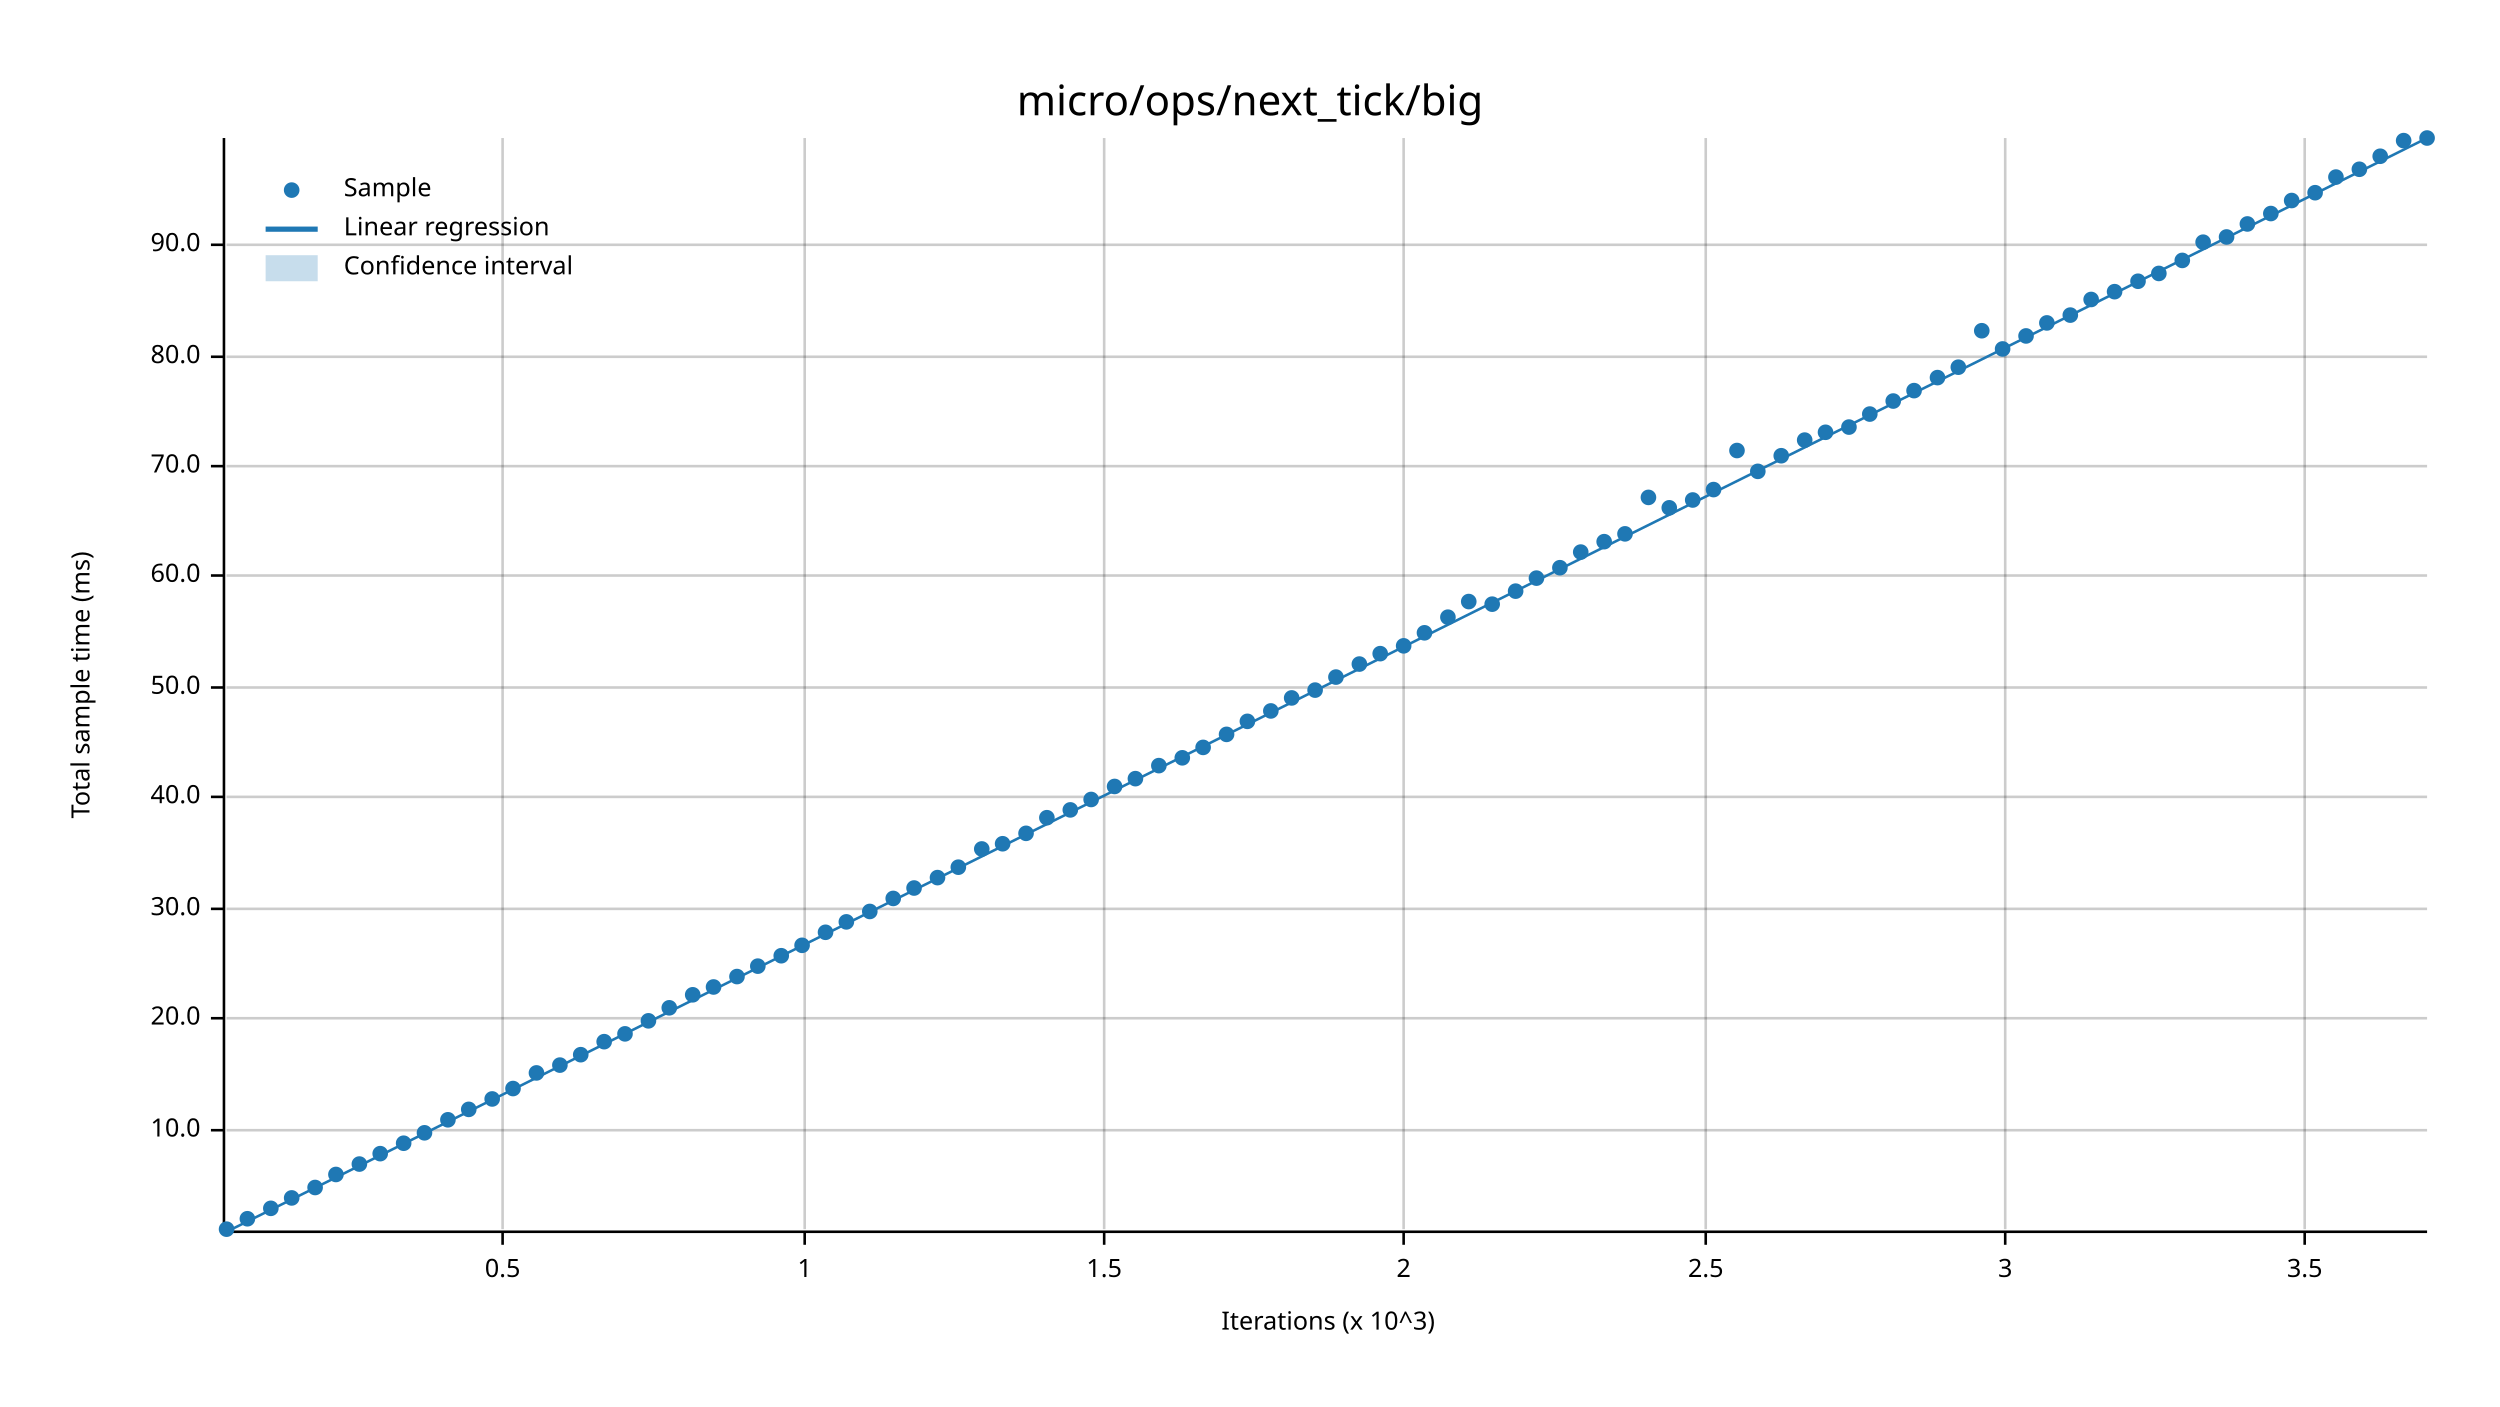
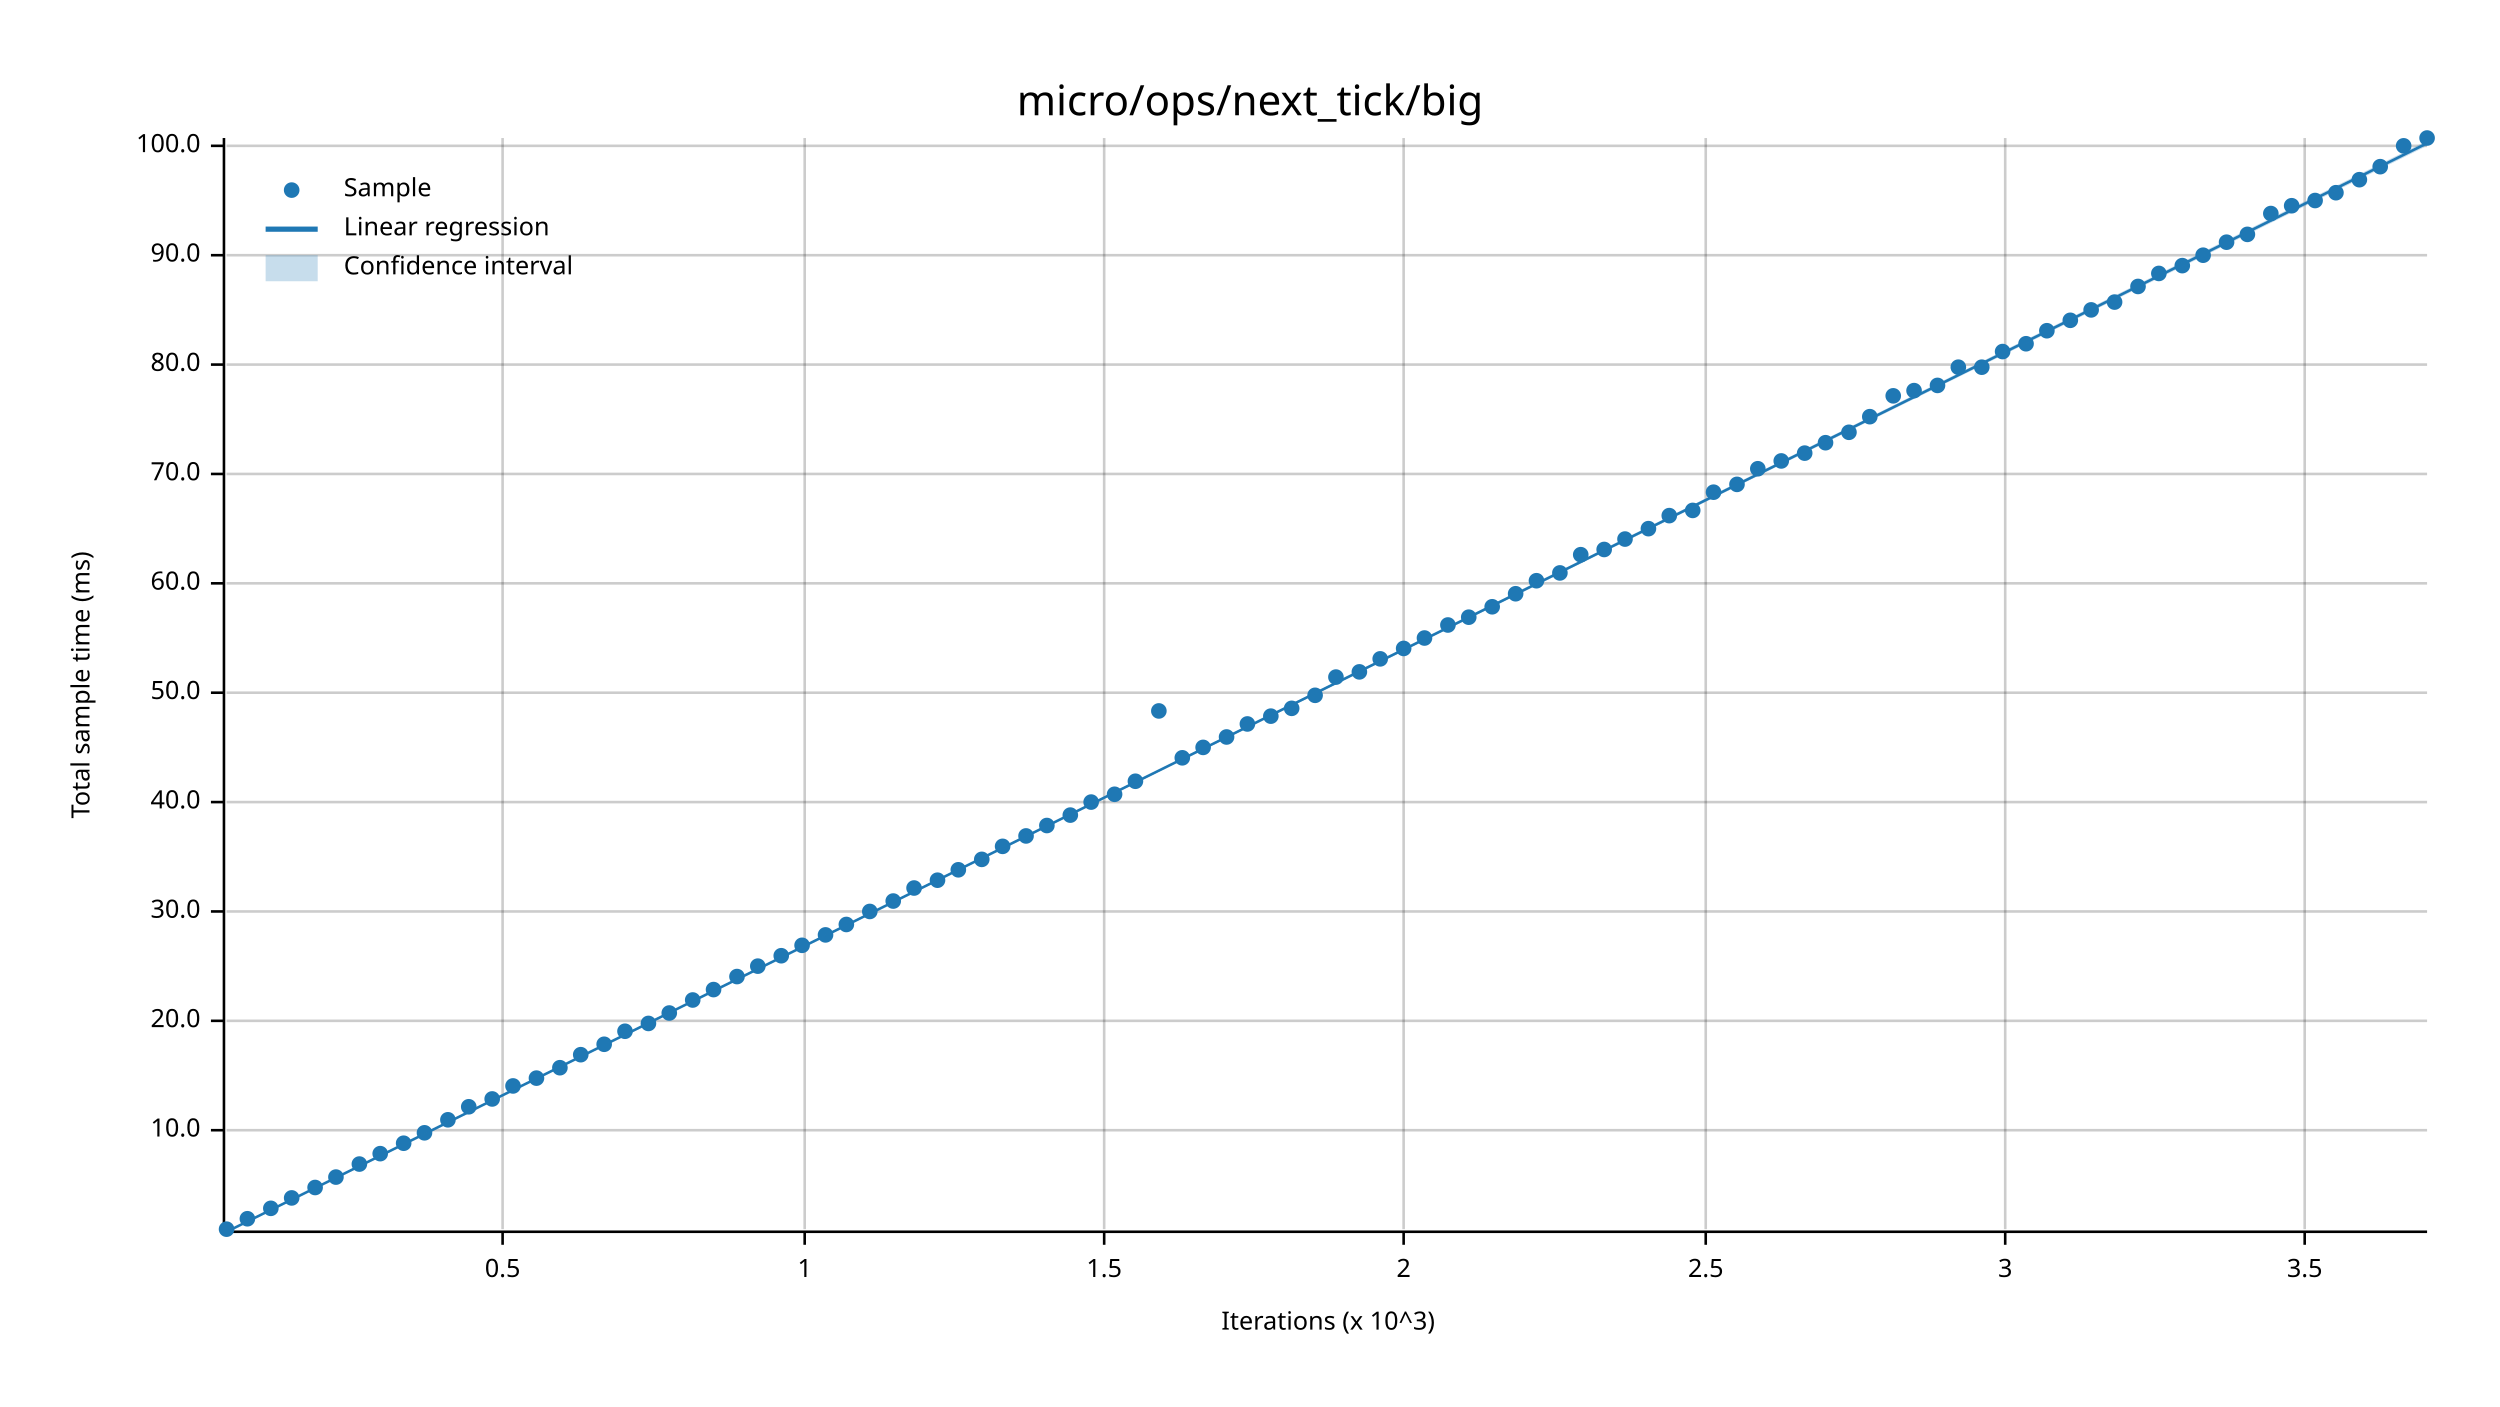
<svg xmlns="http://www.w3.org/2000/svg" width="960" height="540" viewBox="0 0 960 540">
  <text x="480" y="32" dy="0.76em" text-anchor="middle" font-family="sans-serif" font-size="16.129" opacity="1" fill="#000000">
micro/ops/next_tick/big
</text>
  <text x="27" y="263" dy="0.76em" text-anchor="middle" font-family="sans-serif" font-size="9.677" opacity="1" fill="#000000" transform="rotate(270, 27, 263)">
Total sample time (ms)
</text>
  <text x="510" y="513" dy="-0.5ex" text-anchor="middle" font-family="sans-serif" font-size="9.677" opacity="1" fill="#000000">
Iterations (x 10^3)
</text>
  <line opacity="0.2" stroke="#000000" stroke-width="1" x1="193" y1="472" x2="193" y2="53" />
  <line opacity="0.2" stroke="#000000" stroke-width="1" x1="309" y1="472" x2="309" y2="53" />
  <line opacity="0.2" stroke="#000000" stroke-width="1" x1="424" y1="472" x2="424" y2="53" />
  <line opacity="0.2" stroke="#000000" stroke-width="1" x1="539" y1="472" x2="539" y2="53" />
  <line opacity="0.2" stroke="#000000" stroke-width="1" x1="655" y1="472" x2="655" y2="53" />
  <line opacity="0.2" stroke="#000000" stroke-width="1" x1="770" y1="472" x2="770" y2="53" />
  <line opacity="0.2" stroke="#000000" stroke-width="1" x1="885" y1="472" x2="885" y2="53" />
  <line opacity="0.2" stroke="#000000" stroke-width="1" x1="87" y1="434" x2="932" y2="434" />
-   <line opacity="0.2" stroke="#000000" stroke-width="1" x1="87" y1="391" x2="932" y2="391" />
-   <line opacity="0.2" stroke="#000000" stroke-width="1" x1="87" y1="349" x2="932" y2="349" />
-   <line opacity="0.2" stroke="#000000" stroke-width="1" x1="87" y1="306" x2="932" y2="306" />
-   <line opacity="0.2" stroke="#000000" stroke-width="1" x1="87" y1="264" x2="932" y2="264" />
-   <line opacity="0.2" stroke="#000000" stroke-width="1" x1="87" y1="221" x2="932" y2="221" />
-   <line opacity="0.2" stroke="#000000" stroke-width="1" x1="87" y1="179" x2="932" y2="179" />
-   <line opacity="0.2" stroke="#000000" stroke-width="1" x1="87" y1="137" x2="932" y2="137" />
-   <line opacity="0.2" stroke="#000000" stroke-width="1" x1="87" y1="94" x2="932" y2="94" />
+   <line opacity="0.2" stroke="#000000" stroke-width="1" x1="87" y1="392" x2="932" y2="392" />
+   <line opacity="0.2" stroke="#000000" stroke-width="1" x1="87" y1="350" x2="932" y2="350" />
+   <line opacity="0.2" stroke="#000000" stroke-width="1" x1="87" y1="308" x2="932" y2="308" />
+   <line opacity="0.2" stroke="#000000" stroke-width="1" x1="87" y1="266" x2="932" y2="266" />
+   <line opacity="0.2" stroke="#000000" stroke-width="1" x1="87" y1="224" x2="932" y2="224" />
+   <line opacity="0.2" stroke="#000000" stroke-width="1" x1="87" y1="182" x2="932" y2="182" />
+   <line opacity="0.2" stroke="#000000" stroke-width="1" x1="87" y1="140" x2="932" y2="140" />
+   <line opacity="0.2" stroke="#000000" stroke-width="1" x1="87" y1="98" x2="932" y2="98" />
+   <line opacity="0.2" stroke="#000000" stroke-width="1" x1="87" y1="56" x2="932" y2="56" />
  <polyline fill="none" opacity="1" stroke="#000000" stroke-width="1" points="86,53 86,472 " />
  <text x="77" y="434" dy="0.5ex" text-anchor="end" font-family="sans-serif" font-size="9.677" opacity="1" fill="#000000">
10.0
</text>
  <polyline fill="none" opacity="1" stroke="#000000" stroke-width="1" points="81,434 86,434 " />
-   <text x="77" y="391" dy="0.5ex" text-anchor="end" font-family="sans-serif" font-size="9.677" opacity="1" fill="#000000">
+   <text x="77" y="392" dy="0.5ex" text-anchor="end" font-family="sans-serif" font-size="9.677" opacity="1" fill="#000000">
20.0
</text>
-   <polyline fill="none" opacity="1" stroke="#000000" stroke-width="1" points="81,391 86,391 " />
-   <text x="77" y="349" dy="0.5ex" text-anchor="end" font-family="sans-serif" font-size="9.677" opacity="1" fill="#000000">
+   <polyline fill="none" opacity="1" stroke="#000000" stroke-width="1" points="81,392 86,392 " />
+   <text x="77" y="350" dy="0.5ex" text-anchor="end" font-family="sans-serif" font-size="9.677" opacity="1" fill="#000000">
30.0
</text>
-   <polyline fill="none" opacity="1" stroke="#000000" stroke-width="1" points="81,349 86,349 " />
-   <text x="77" y="306" dy="0.5ex" text-anchor="end" font-family="sans-serif" font-size="9.677" opacity="1" fill="#000000">
+   <polyline fill="none" opacity="1" stroke="#000000" stroke-width="1" points="81,350 86,350 " />
+   <text x="77" y="308" dy="0.5ex" text-anchor="end" font-family="sans-serif" font-size="9.677" opacity="1" fill="#000000">
40.0
</text>
-   <polyline fill="none" opacity="1" stroke="#000000" stroke-width="1" points="81,306 86,306 " />
-   <text x="77" y="264" dy="0.5ex" text-anchor="end" font-family="sans-serif" font-size="9.677" opacity="1" fill="#000000">
+   <polyline fill="none" opacity="1" stroke="#000000" stroke-width="1" points="81,308 86,308 " />
+   <text x="77" y="266" dy="0.5ex" text-anchor="end" font-family="sans-serif" font-size="9.677" opacity="1" fill="#000000">
50.0
</text>
-   <polyline fill="none" opacity="1" stroke="#000000" stroke-width="1" points="81,264 86,264 " />
-   <text x="77" y="221" dy="0.5ex" text-anchor="end" font-family="sans-serif" font-size="9.677" opacity="1" fill="#000000">
+   <polyline fill="none" opacity="1" stroke="#000000" stroke-width="1" points="81,266 86,266 " />
+   <text x="77" y="224" dy="0.5ex" text-anchor="end" font-family="sans-serif" font-size="9.677" opacity="1" fill="#000000">
60.0
</text>
-   <polyline fill="none" opacity="1" stroke="#000000" stroke-width="1" points="81,221 86,221 " />
-   <text x="77" y="179" dy="0.5ex" text-anchor="end" font-family="sans-serif" font-size="9.677" opacity="1" fill="#000000">
+   <polyline fill="none" opacity="1" stroke="#000000" stroke-width="1" points="81,224 86,224 " />
+   <text x="77" y="182" dy="0.5ex" text-anchor="end" font-family="sans-serif" font-size="9.677" opacity="1" fill="#000000">
70.0
</text>
-   <polyline fill="none" opacity="1" stroke="#000000" stroke-width="1" points="81,179 86,179 " />
-   <text x="77" y="137" dy="0.5ex" text-anchor="end" font-family="sans-serif" font-size="9.677" opacity="1" fill="#000000">
+   <polyline fill="none" opacity="1" stroke="#000000" stroke-width="1" points="81,182 86,182 " />
+   <text x="77" y="140" dy="0.5ex" text-anchor="end" font-family="sans-serif" font-size="9.677" opacity="1" fill="#000000">
80.0
</text>
-   <polyline fill="none" opacity="1" stroke="#000000" stroke-width="1" points="81,137 86,137 " />
-   <text x="77" y="94" dy="0.5ex" text-anchor="end" font-family="sans-serif" font-size="9.677" opacity="1" fill="#000000">
+   <polyline fill="none" opacity="1" stroke="#000000" stroke-width="1" points="81,140 86,140 " />
+   <text x="77" y="98" dy="0.5ex" text-anchor="end" font-family="sans-serif" font-size="9.677" opacity="1" fill="#000000">
90.0
</text>
-   <polyline fill="none" opacity="1" stroke="#000000" stroke-width="1" points="81,94 86,94 " />
+   <polyline fill="none" opacity="1" stroke="#000000" stroke-width="1" points="81,98 86,98 " />
+   <text x="77" y="56" dy="0.5ex" text-anchor="end" font-family="sans-serif" font-size="9.677" opacity="1" fill="#000000">
+ 100.0
+ </text>
+   <polyline fill="none" opacity="1" stroke="#000000" stroke-width="1" points="81,56 86,56 " />
  <polyline fill="none" opacity="1" stroke="#000000" stroke-width="1" points="87,473 932,473 " />
  <text x="193" y="483" dy="0.76em" text-anchor="middle" font-family="sans-serif" font-size="9.677" opacity="1" fill="#000000">
0.5
</text>
  <polyline fill="none" opacity="1" stroke="#000000" stroke-width="1" points="193,473 193,478 " />
  <text x="309" y="483" dy="0.76em" text-anchor="middle" font-family="sans-serif" font-size="9.677" opacity="1" fill="#000000">
1
</text>
  <polyline fill="none" opacity="1" stroke="#000000" stroke-width="1" points="309,473 309,478 " />
  <text x="424" y="483" dy="0.76em" text-anchor="middle" font-family="sans-serif" font-size="9.677" opacity="1" fill="#000000">
1.5
</text>
  <polyline fill="none" opacity="1" stroke="#000000" stroke-width="1" points="424,473 424,478 " />
  <text x="539" y="483" dy="0.76em" text-anchor="middle" font-family="sans-serif" font-size="9.677" opacity="1" fill="#000000">
2
</text>
  <polyline fill="none" opacity="1" stroke="#000000" stroke-width="1" points="539,473 539,478 " />
  <text x="655" y="483" dy="0.76em" text-anchor="middle" font-family="sans-serif" font-size="9.677" opacity="1" fill="#000000">
2.5
</text>
  <polyline fill="none" opacity="1" stroke="#000000" stroke-width="1" points="655,473 655,478 " />
  <text x="770" y="483" dy="0.76em" text-anchor="middle" font-family="sans-serif" font-size="9.677" opacity="1" fill="#000000">
3
</text>
  <polyline fill="none" opacity="1" stroke="#000000" stroke-width="1" points="770,473 770,478 " />
  <text x="885" y="483" dy="0.76em" text-anchor="middle" font-family="sans-serif" font-size="9.677" opacity="1" fill="#000000">
3.5
</text>
  <polyline fill="none" opacity="1" stroke="#000000" stroke-width="1" points="885,473 885,478 " />
  <circle cx="87" cy="472" r="3" opacity="1" fill="#1F78B4" stroke="none" stroke-width="1" />
  <circle cx="95" cy="468" r="3" opacity="1" fill="#1F78B4" stroke="none" stroke-width="1" />
  <circle cx="104" cy="464" r="3" opacity="1" fill="#1F78B4" stroke="none" stroke-width="1" />
  <circle cx="112" cy="460" r="3" opacity="1" fill="#1F78B4" stroke="none" stroke-width="1" />
  <circle cx="121" cy="456" r="3" opacity="1" fill="#1F78B4" stroke="none" stroke-width="1" />
-   <circle cx="129" cy="451" r="3" opacity="1" fill="#1F78B4" stroke="none" stroke-width="1" />
+   <circle cx="129" cy="452" r="3" opacity="1" fill="#1F78B4" stroke="none" stroke-width="1" />
  <circle cx="138" cy="447" r="3" opacity="1" fill="#1F78B4" stroke="none" stroke-width="1" />
  <circle cx="146" cy="443" r="3" opacity="1" fill="#1F78B4" stroke="none" stroke-width="1" />
  <circle cx="155" cy="439" r="3" opacity="1" fill="#1F78B4" stroke="none" stroke-width="1" />
  <circle cx="163" cy="435" r="3" opacity="1" fill="#1F78B4" stroke="none" stroke-width="1" />
  <circle cx="172" cy="430" r="3" opacity="1" fill="#1F78B4" stroke="none" stroke-width="1" />
-   <circle cx="180" cy="426" r="3" opacity="1" fill="#1F78B4" stroke="none" stroke-width="1" />
+   <circle cx="180" cy="425" r="3" opacity="1" fill="#1F78B4" stroke="none" stroke-width="1" />
  <circle cx="189" cy="422" r="3" opacity="1" fill="#1F78B4" stroke="none" stroke-width="1" />
-   <circle cx="197" cy="418" r="3" opacity="1" fill="#1F78B4" stroke="none" stroke-width="1" />
-   <circle cx="206" cy="412" r="3" opacity="1" fill="#1F78B4" stroke="none" stroke-width="1" />
-   <circle cx="215" cy="409" r="3" opacity="1" fill="#1F78B4" stroke="none" stroke-width="1" />
+   <circle cx="197" cy="417" r="3" opacity="1" fill="#1F78B4" stroke="none" stroke-width="1" />
+   <circle cx="206" cy="414" r="3" opacity="1" fill="#1F78B4" stroke="none" stroke-width="1" />
+   <circle cx="215" cy="410" r="3" opacity="1" fill="#1F78B4" stroke="none" stroke-width="1" />
  <circle cx="223" cy="405" r="3" opacity="1" fill="#1F78B4" stroke="none" stroke-width="1" />
-   <circle cx="232" cy="400" r="3" opacity="1" fill="#1F78B4" stroke="none" stroke-width="1" />
-   <circle cx="240" cy="397" r="3" opacity="1" fill="#1F78B4" stroke="none" stroke-width="1" />
-   <circle cx="249" cy="392" r="3" opacity="1" fill="#1F78B4" stroke="none" stroke-width="1" />
-   <circle cx="257" cy="387" r="3" opacity="1" fill="#1F78B4" stroke="none" stroke-width="1" />
-   <circle cx="266" cy="382" r="3" opacity="1" fill="#1F78B4" stroke="none" stroke-width="1" />
-   <circle cx="274" cy="379" r="3" opacity="1" fill="#1F78B4" stroke="none" stroke-width="1" />
+   <circle cx="232" cy="401" r="3" opacity="1" fill="#1F78B4" stroke="none" stroke-width="1" />
+   <circle cx="240" cy="396" r="3" opacity="1" fill="#1F78B4" stroke="none" stroke-width="1" />
+   <circle cx="249" cy="393" r="3" opacity="1" fill="#1F78B4" stroke="none" stroke-width="1" />
+   <circle cx="257" cy="389" r="3" opacity="1" fill="#1F78B4" stroke="none" stroke-width="1" />
+   <circle cx="266" cy="384" r="3" opacity="1" fill="#1F78B4" stroke="none" stroke-width="1" />
+   <circle cx="274" cy="380" r="3" opacity="1" fill="#1F78B4" stroke="none" stroke-width="1" />
  <circle cx="283" cy="375" r="3" opacity="1" fill="#1F78B4" stroke="none" stroke-width="1" />
  <circle cx="291" cy="371" r="3" opacity="1" fill="#1F78B4" stroke="none" stroke-width="1" />
  <circle cx="300" cy="367" r="3" opacity="1" fill="#1F78B4" stroke="none" stroke-width="1" />
  <circle cx="308" cy="363" r="3" opacity="1" fill="#1F78B4" stroke="none" stroke-width="1" />
-   <circle cx="317" cy="358" r="3" opacity="1" fill="#1F78B4" stroke="none" stroke-width="1" />
-   <circle cx="325" cy="354" r="3" opacity="1" fill="#1F78B4" stroke="none" stroke-width="1" />
+   <circle cx="317" cy="359" r="3" opacity="1" fill="#1F78B4" stroke="none" stroke-width="1" />
+   <circle cx="325" cy="355" r="3" opacity="1" fill="#1F78B4" stroke="none" stroke-width="1" />
  <circle cx="334" cy="350" r="3" opacity="1" fill="#1F78B4" stroke="none" stroke-width="1" />
-   <circle cx="343" cy="345" r="3" opacity="1" fill="#1F78B4" stroke="none" stroke-width="1" />
+   <circle cx="343" cy="346" r="3" opacity="1" fill="#1F78B4" stroke="none" stroke-width="1" />
  <circle cx="351" cy="341" r="3" opacity="1" fill="#1F78B4" stroke="none" stroke-width="1" />
-   <circle cx="360" cy="337" r="3" opacity="1" fill="#1F78B4" stroke="none" stroke-width="1" />
-   <circle cx="368" cy="333" r="3" opacity="1" fill="#1F78B4" stroke="none" stroke-width="1" />
-   <circle cx="377" cy="326" r="3" opacity="1" fill="#1F78B4" stroke="none" stroke-width="1" />
-   <circle cx="385" cy="324" r="3" opacity="1" fill="#1F78B4" stroke="none" stroke-width="1" />
-   <circle cx="394" cy="320" r="3" opacity="1" fill="#1F78B4" stroke="none" stroke-width="1" />
-   <circle cx="402" cy="314" r="3" opacity="1" fill="#1F78B4" stroke="none" stroke-width="1" />
-   <circle cx="411" cy="311" r="3" opacity="1" fill="#1F78B4" stroke="none" stroke-width="1" />
-   <circle cx="419" cy="307" r="3" opacity="1" fill="#1F78B4" stroke="none" stroke-width="1" />
-   <circle cx="428" cy="302" r="3" opacity="1" fill="#1F78B4" stroke="none" stroke-width="1" />
-   <circle cx="436" cy="299" r="3" opacity="1" fill="#1F78B4" stroke="none" stroke-width="1" />
-   <circle cx="445" cy="294" r="3" opacity="1" fill="#1F78B4" stroke="none" stroke-width="1" />
+   <circle cx="360" cy="338" r="3" opacity="1" fill="#1F78B4" stroke="none" stroke-width="1" />
+   <circle cx="368" cy="334" r="3" opacity="1" fill="#1F78B4" stroke="none" stroke-width="1" />
+   <circle cx="377" cy="330" r="3" opacity="1" fill="#1F78B4" stroke="none" stroke-width="1" />
+   <circle cx="385" cy="325" r="3" opacity="1" fill="#1F78B4" stroke="none" stroke-width="1" />
+   <circle cx="394" cy="321" r="3" opacity="1" fill="#1F78B4" stroke="none" stroke-width="1" />
+   <circle cx="402" cy="317" r="3" opacity="1" fill="#1F78B4" stroke="none" stroke-width="1" />
+   <circle cx="411" cy="313" r="3" opacity="1" fill="#1F78B4" stroke="none" stroke-width="1" />
+   <circle cx="419" cy="308" r="3" opacity="1" fill="#1F78B4" stroke="none" stroke-width="1" />
+   <circle cx="428" cy="305" r="3" opacity="1" fill="#1F78B4" stroke="none" stroke-width="1" />
+   <circle cx="436" cy="300" r="3" opacity="1" fill="#1F78B4" stroke="none" stroke-width="1" />
+   <circle cx="445" cy="273" r="3" opacity="1" fill="#1F78B4" stroke="none" stroke-width="1" />
  <circle cx="454" cy="291" r="3" opacity="1" fill="#1F78B4" stroke="none" stroke-width="1" />
  <circle cx="462" cy="287" r="3" opacity="1" fill="#1F78B4" stroke="none" stroke-width="1" />
-   <circle cx="471" cy="282" r="3" opacity="1" fill="#1F78B4" stroke="none" stroke-width="1" />
-   <circle cx="479" cy="277" r="3" opacity="1" fill="#1F78B4" stroke="none" stroke-width="1" />
-   <circle cx="488" cy="273" r="3" opacity="1" fill="#1F78B4" stroke="none" stroke-width="1" />
-   <circle cx="496" cy="268" r="3" opacity="1" fill="#1F78B4" stroke="none" stroke-width="1" />
-   <circle cx="505" cy="265" r="3" opacity="1" fill="#1F78B4" stroke="none" stroke-width="1" />
+   <circle cx="471" cy="283" r="3" opacity="1" fill="#1F78B4" stroke="none" stroke-width="1" />
+   <circle cx="479" cy="278" r="3" opacity="1" fill="#1F78B4" stroke="none" stroke-width="1" />
+   <circle cx="488" cy="275" r="3" opacity="1" fill="#1F78B4" stroke="none" stroke-width="1" />
+   <circle cx="496" cy="272" r="3" opacity="1" fill="#1F78B4" stroke="none" stroke-width="1" />
+   <circle cx="505" cy="267" r="3" opacity="1" fill="#1F78B4" stroke="none" stroke-width="1" />
  <circle cx="513" cy="260" r="3" opacity="1" fill="#1F78B4" stroke="none" stroke-width="1" />
-   <circle cx="522" cy="255" r="3" opacity="1" fill="#1F78B4" stroke="none" stroke-width="1" />
-   <circle cx="530" cy="251" r="3" opacity="1" fill="#1F78B4" stroke="none" stroke-width="1" />
-   <circle cx="539" cy="248" r="3" opacity="1" fill="#1F78B4" stroke="none" stroke-width="1" />
-   <circle cx="547" cy="243" r="3" opacity="1" fill="#1F78B4" stroke="none" stroke-width="1" />
-   <circle cx="556" cy="237" r="3" opacity="1" fill="#1F78B4" stroke="none" stroke-width="1" />
-   <circle cx="564" cy="231" r="3" opacity="1" fill="#1F78B4" stroke="none" stroke-width="1" />
-   <circle cx="573" cy="232" r="3" opacity="1" fill="#1F78B4" stroke="none" stroke-width="1" />
-   <circle cx="582" cy="227" r="3" opacity="1" fill="#1F78B4" stroke="none" stroke-width="1" />
-   <circle cx="590" cy="222" r="3" opacity="1" fill="#1F78B4" stroke="none" stroke-width="1" />
-   <circle cx="599" cy="218" r="3" opacity="1" fill="#1F78B4" stroke="none" stroke-width="1" />
-   <circle cx="607" cy="212" r="3" opacity="1" fill="#1F78B4" stroke="none" stroke-width="1" />
-   <circle cx="616" cy="208" r="3" opacity="1" fill="#1F78B4" stroke="none" stroke-width="1" />
-   <circle cx="624" cy="205" r="3" opacity="1" fill="#1F78B4" stroke="none" stroke-width="1" />
-   <circle cx="633" cy="191" r="3" opacity="1" fill="#1F78B4" stroke="none" stroke-width="1" />
-   <circle cx="641" cy="195" r="3" opacity="1" fill="#1F78B4" stroke="none" stroke-width="1" />
-   <circle cx="650" cy="192" r="3" opacity="1" fill="#1F78B4" stroke="none" stroke-width="1" />
-   <circle cx="658" cy="188" r="3" opacity="1" fill="#1F78B4" stroke="none" stroke-width="1" />
-   <circle cx="667" cy="173" r="3" opacity="1" fill="#1F78B4" stroke="none" stroke-width="1" />
-   <circle cx="675" cy="181" r="3" opacity="1" fill="#1F78B4" stroke="none" stroke-width="1" />
-   <circle cx="684" cy="175" r="3" opacity="1" fill="#1F78B4" stroke="none" stroke-width="1" />
-   <circle cx="693" cy="169" r="3" opacity="1" fill="#1F78B4" stroke="none" stroke-width="1" />
-   <circle cx="701" cy="166" r="3" opacity="1" fill="#1F78B4" stroke="none" stroke-width="1" />
-   <circle cx="710" cy="164" r="3" opacity="1" fill="#1F78B4" stroke="none" stroke-width="1" />
-   <circle cx="718" cy="159" r="3" opacity="1" fill="#1F78B4" stroke="none" stroke-width="1" />
-   <circle cx="727" cy="154" r="3" opacity="1" fill="#1F78B4" stroke="none" stroke-width="1" />
+   <circle cx="522" cy="258" r="3" opacity="1" fill="#1F78B4" stroke="none" stroke-width="1" />
+   <circle cx="530" cy="253" r="3" opacity="1" fill="#1F78B4" stroke="none" stroke-width="1" />
+   <circle cx="539" cy="249" r="3" opacity="1" fill="#1F78B4" stroke="none" stroke-width="1" />
+   <circle cx="547" cy="245" r="3" opacity="1" fill="#1F78B4" stroke="none" stroke-width="1" />
+   <circle cx="556" cy="240" r="3" opacity="1" fill="#1F78B4" stroke="none" stroke-width="1" />
+   <circle cx="564" cy="237" r="3" opacity="1" fill="#1F78B4" stroke="none" stroke-width="1" />
+   <circle cx="573" cy="233" r="3" opacity="1" fill="#1F78B4" stroke="none" stroke-width="1" />
+   <circle cx="582" cy="228" r="3" opacity="1" fill="#1F78B4" stroke="none" stroke-width="1" />
+   <circle cx="590" cy="223" r="3" opacity="1" fill="#1F78B4" stroke="none" stroke-width="1" />
+   <circle cx="599" cy="220" r="3" opacity="1" fill="#1F78B4" stroke="none" stroke-width="1" />
+   <circle cx="607" cy="213" r="3" opacity="1" fill="#1F78B4" stroke="none" stroke-width="1" />
+   <circle cx="616" cy="211" r="3" opacity="1" fill="#1F78B4" stroke="none" stroke-width="1" />
+   <circle cx="624" cy="207" r="3" opacity="1" fill="#1F78B4" stroke="none" stroke-width="1" />
+   <circle cx="633" cy="203" r="3" opacity="1" fill="#1F78B4" stroke="none" stroke-width="1" />
+   <circle cx="641" cy="198" r="3" opacity="1" fill="#1F78B4" stroke="none" stroke-width="1" />
+   <circle cx="650" cy="196" r="3" opacity="1" fill="#1F78B4" stroke="none" stroke-width="1" />
+   <circle cx="658" cy="189" r="3" opacity="1" fill="#1F78B4" stroke="none" stroke-width="1" />
+   <circle cx="667" cy="186" r="3" opacity="1" fill="#1F78B4" stroke="none" stroke-width="1" />
+   <circle cx="675" cy="180" r="3" opacity="1" fill="#1F78B4" stroke="none" stroke-width="1" />
+   <circle cx="684" cy="177" r="3" opacity="1" fill="#1F78B4" stroke="none" stroke-width="1" />
+   <circle cx="693" cy="174" r="3" opacity="1" fill="#1F78B4" stroke="none" stroke-width="1" />
+   <circle cx="701" cy="170" r="3" opacity="1" fill="#1F78B4" stroke="none" stroke-width="1" />
+   <circle cx="710" cy="166" r="3" opacity="1" fill="#1F78B4" stroke="none" stroke-width="1" />
+   <circle cx="718" cy="160" r="3" opacity="1" fill="#1F78B4" stroke="none" stroke-width="1" />
+   <circle cx="727" cy="152" r="3" opacity="1" fill="#1F78B4" stroke="none" stroke-width="1" />
  <circle cx="735" cy="150" r="3" opacity="1" fill="#1F78B4" stroke="none" stroke-width="1" />
-   <circle cx="744" cy="145" r="3" opacity="1" fill="#1F78B4" stroke="none" stroke-width="1" />
+   <circle cx="744" cy="148" r="3" opacity="1" fill="#1F78B4" stroke="none" stroke-width="1" />
  <circle cx="752" cy="141" r="3" opacity="1" fill="#1F78B4" stroke="none" stroke-width="1" />
-   <circle cx="761" cy="127" r="3" opacity="1" fill="#1F78B4" stroke="none" stroke-width="1" />
-   <circle cx="769" cy="134" r="3" opacity="1" fill="#1F78B4" stroke="none" stroke-width="1" />
-   <circle cx="778" cy="129" r="3" opacity="1" fill="#1F78B4" stroke="none" stroke-width="1" />
-   <circle cx="786" cy="124" r="3" opacity="1" fill="#1F78B4" stroke="none" stroke-width="1" />
-   <circle cx="795" cy="121" r="3" opacity="1" fill="#1F78B4" stroke="none" stroke-width="1" />
-   <circle cx="803" cy="115" r="3" opacity="1" fill="#1F78B4" stroke="none" stroke-width="1" />
-   <circle cx="812" cy="112" r="3" opacity="1" fill="#1F78B4" stroke="none" stroke-width="1" />
-   <circle cx="821" cy="108" r="3" opacity="1" fill="#1F78B4" stroke="none" stroke-width="1" />
+   <circle cx="761" cy="141" r="3" opacity="1" fill="#1F78B4" stroke="none" stroke-width="1" />
+   <circle cx="769" cy="135" r="3" opacity="1" fill="#1F78B4" stroke="none" stroke-width="1" />
+   <circle cx="778" cy="132" r="3" opacity="1" fill="#1F78B4" stroke="none" stroke-width="1" />
+   <circle cx="786" cy="127" r="3" opacity="1" fill="#1F78B4" stroke="none" stroke-width="1" />
+   <circle cx="795" cy="123" r="3" opacity="1" fill="#1F78B4" stroke="none" stroke-width="1" />
+   <circle cx="803" cy="119" r="3" opacity="1" fill="#1F78B4" stroke="none" stroke-width="1" />
+   <circle cx="812" cy="116" r="3" opacity="1" fill="#1F78B4" stroke="none" stroke-width="1" />
+   <circle cx="821" cy="110" r="3" opacity="1" fill="#1F78B4" stroke="none" stroke-width="1" />
  <circle cx="829" cy="105" r="3" opacity="1" fill="#1F78B4" stroke="none" stroke-width="1" />
-   <circle cx="838" cy="100" r="3" opacity="1" fill="#1F78B4" stroke="none" stroke-width="1" />
-   <circle cx="846" cy="93" r="3" opacity="1" fill="#1F78B4" stroke="none" stroke-width="1" />
-   <circle cx="855" cy="91" r="3" opacity="1" fill="#1F78B4" stroke="none" stroke-width="1" />
-   <circle cx="863" cy="86" r="3" opacity="1" fill="#1F78B4" stroke="none" stroke-width="1" />
+   <circle cx="838" cy="102" r="3" opacity="1" fill="#1F78B4" stroke="none" stroke-width="1" />
+   <circle cx="846" cy="98" r="3" opacity="1" fill="#1F78B4" stroke="none" stroke-width="1" />
+   <circle cx="855" cy="93" r="3" opacity="1" fill="#1F78B4" stroke="none" stroke-width="1" />
+   <circle cx="863" cy="90" r="3" opacity="1" fill="#1F78B4" stroke="none" stroke-width="1" />
  <circle cx="872" cy="82" r="3" opacity="1" fill="#1F78B4" stroke="none" stroke-width="1" />
-   <circle cx="880" cy="77" r="3" opacity="1" fill="#1F78B4" stroke="none" stroke-width="1" />
-   <circle cx="889" cy="74" r="3" opacity="1" fill="#1F78B4" stroke="none" stroke-width="1" />
-   <circle cx="897" cy="68" r="3" opacity="1" fill="#1F78B4" stroke="none" stroke-width="1" />
-   <circle cx="906" cy="65" r="3" opacity="1" fill="#1F78B4" stroke="none" stroke-width="1" />
-   <circle cx="914" cy="60" r="3" opacity="1" fill="#1F78B4" stroke="none" stroke-width="1" />
-   <circle cx="923" cy="54" r="3" opacity="1" fill="#1F78B4" stroke="none" stroke-width="1" />
+   <circle cx="880" cy="79" r="3" opacity="1" fill="#1F78B4" stroke="none" stroke-width="1" />
+   <circle cx="889" cy="77" r="3" opacity="1" fill="#1F78B4" stroke="none" stroke-width="1" />
+   <circle cx="897" cy="74" r="3" opacity="1" fill="#1F78B4" stroke="none" stroke-width="1" />
+   <circle cx="906" cy="69" r="3" opacity="1" fill="#1F78B4" stroke="none" stroke-width="1" />
+   <circle cx="914" cy="64" r="3" opacity="1" fill="#1F78B4" stroke="none" stroke-width="1" />
+   <circle cx="923" cy="56" r="3" opacity="1" fill="#1F78B4" stroke="none" stroke-width="1" />
  <circle cx="932" cy="53" r="3" opacity="1" fill="#1F78B4" stroke="none" stroke-width="1" />
-   <polyline fill="none" opacity="1" stroke="#1F78B4" stroke-width="1" points="87,473 932,53 " />
-   <polygon opacity="0.25" fill="#1F78B4" points="87,473 932,53 932,53 " />
+   <polyline fill="none" opacity="1" stroke="#1F78B4" stroke-width="1" points="87,473 932,55 " />
+   <polygon opacity="0.25" fill="#1F78B4" points="87,473 932,56 932,54 " />
  <text x="132" y="68" dy="0.76em" text-anchor="start" font-family="sans-serif" font-size="9.677" opacity="1" fill="#000000">
Sample
</text>
  <text x="132" y="83" dy="0.76em" text-anchor="start" font-family="sans-serif" font-size="9.677" opacity="1" fill="#000000">
Linear regression
</text>
  <text x="132" y="98" dy="0.76em" text-anchor="start" font-family="sans-serif" font-size="9.677" opacity="1" fill="#000000">
Confidence interval
</text>
  <circle cx="112" cy="73" r="3" opacity="1" fill="#1F78B4" stroke="none" stroke-width="1" />
  <polyline fill="none" opacity="1" stroke="#1F78B4" stroke-width="2" points="102,88 122,88 " />
  <rect x="102" y="98" width="20" height="10" opacity="0.25" fill="#1F78B4" stroke="none" />
</svg>
